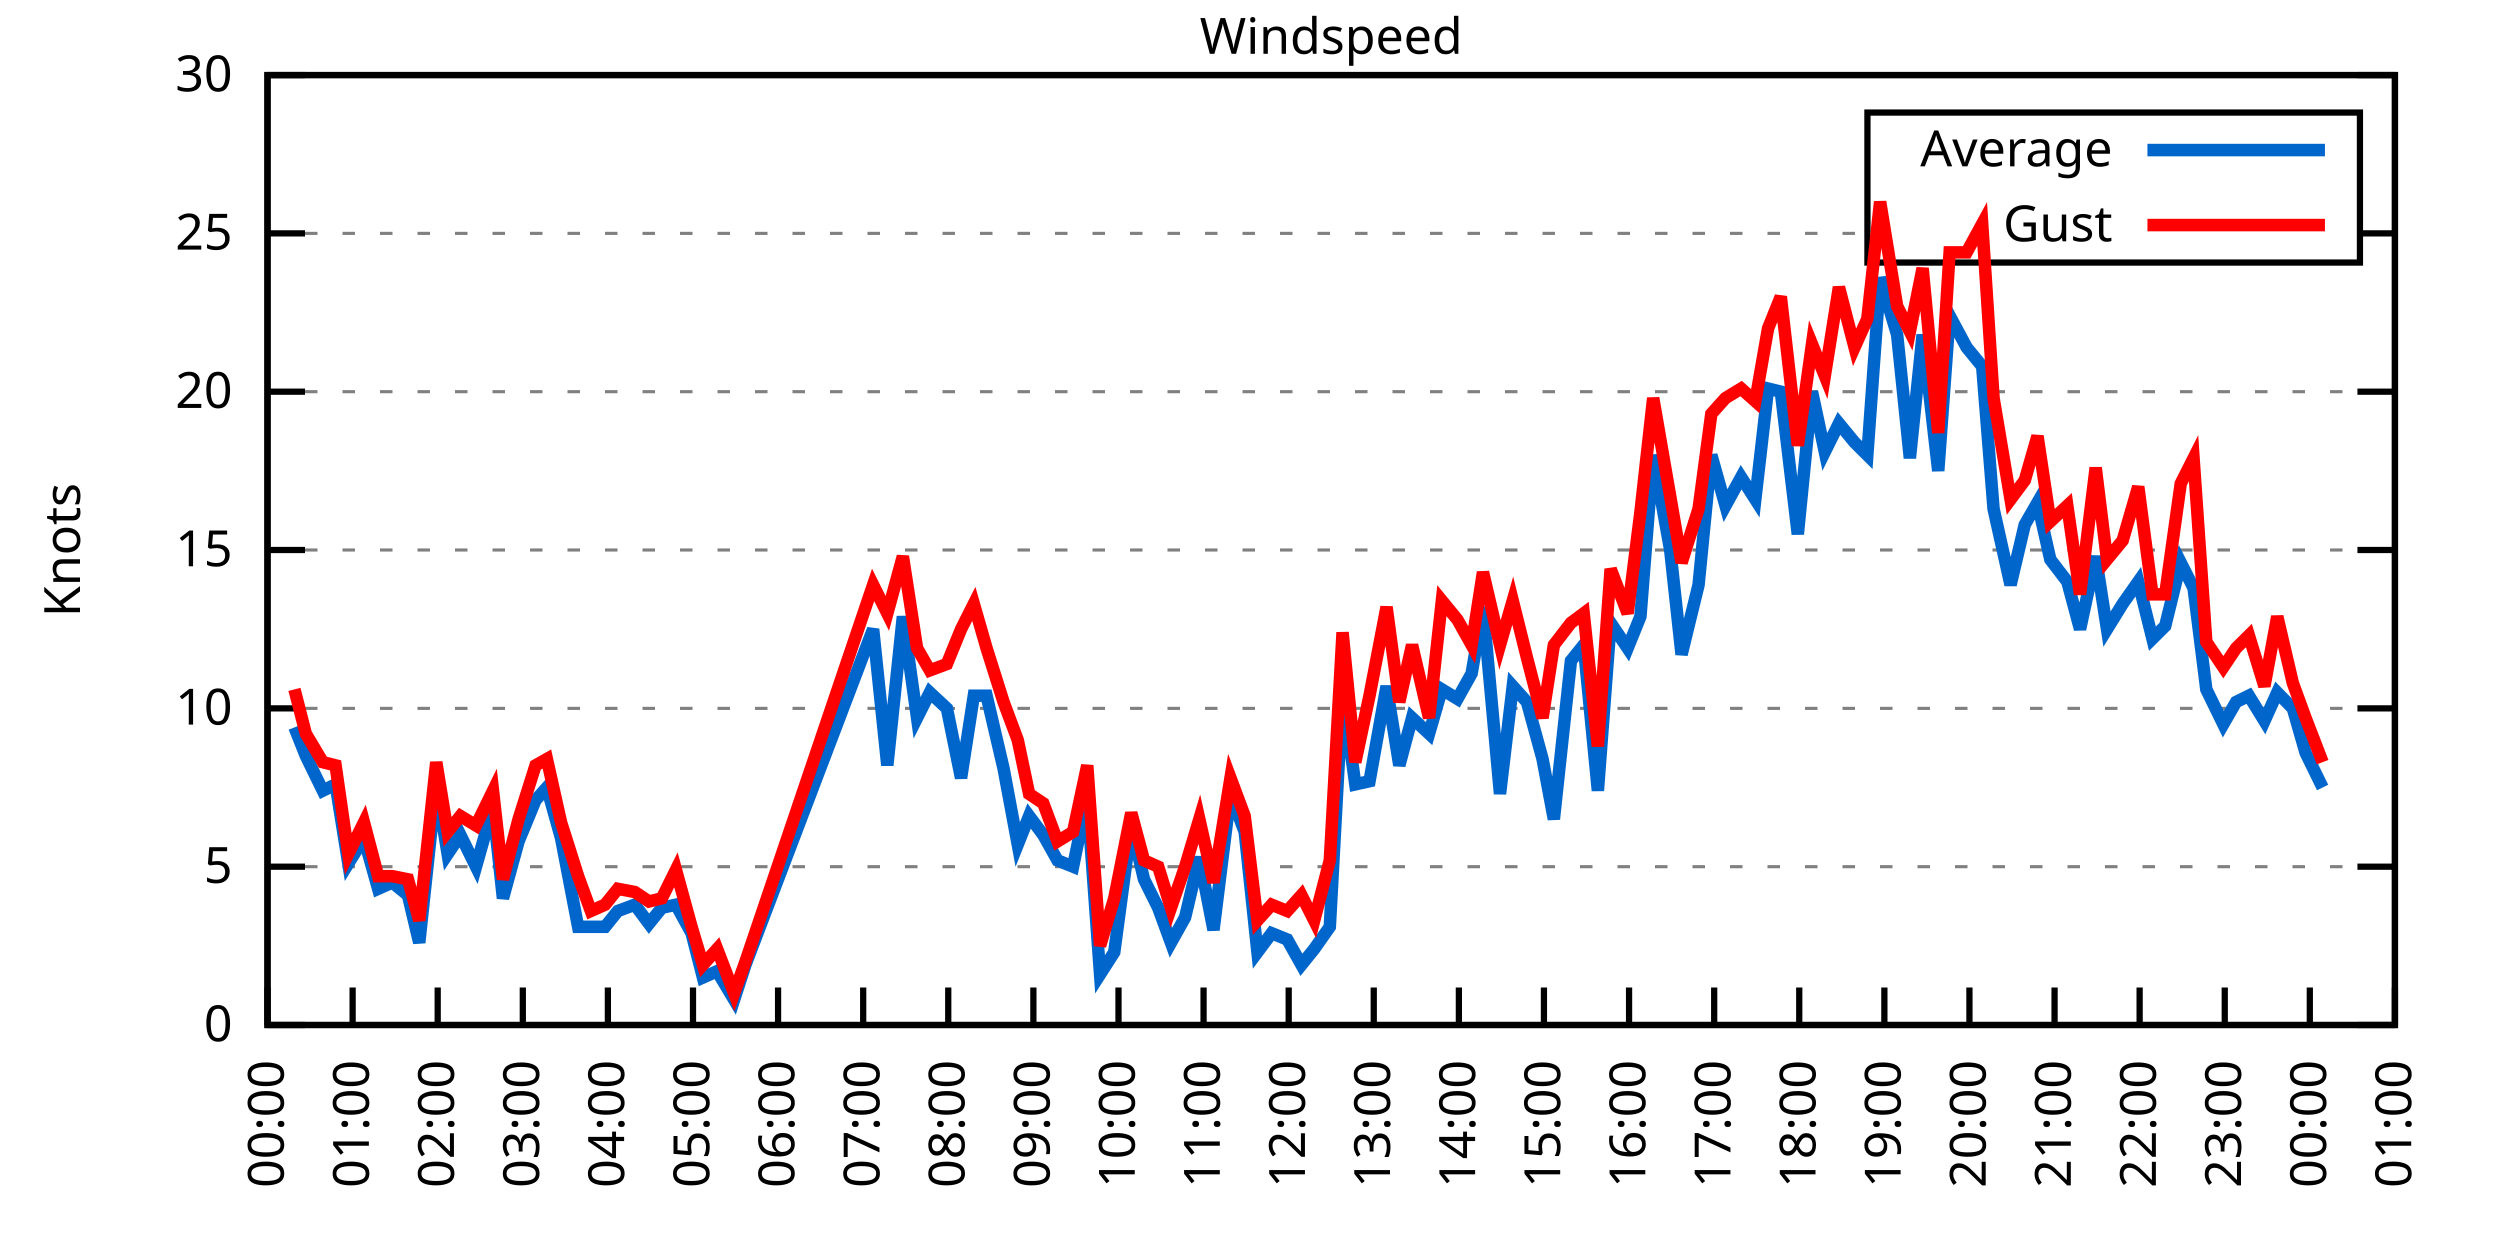
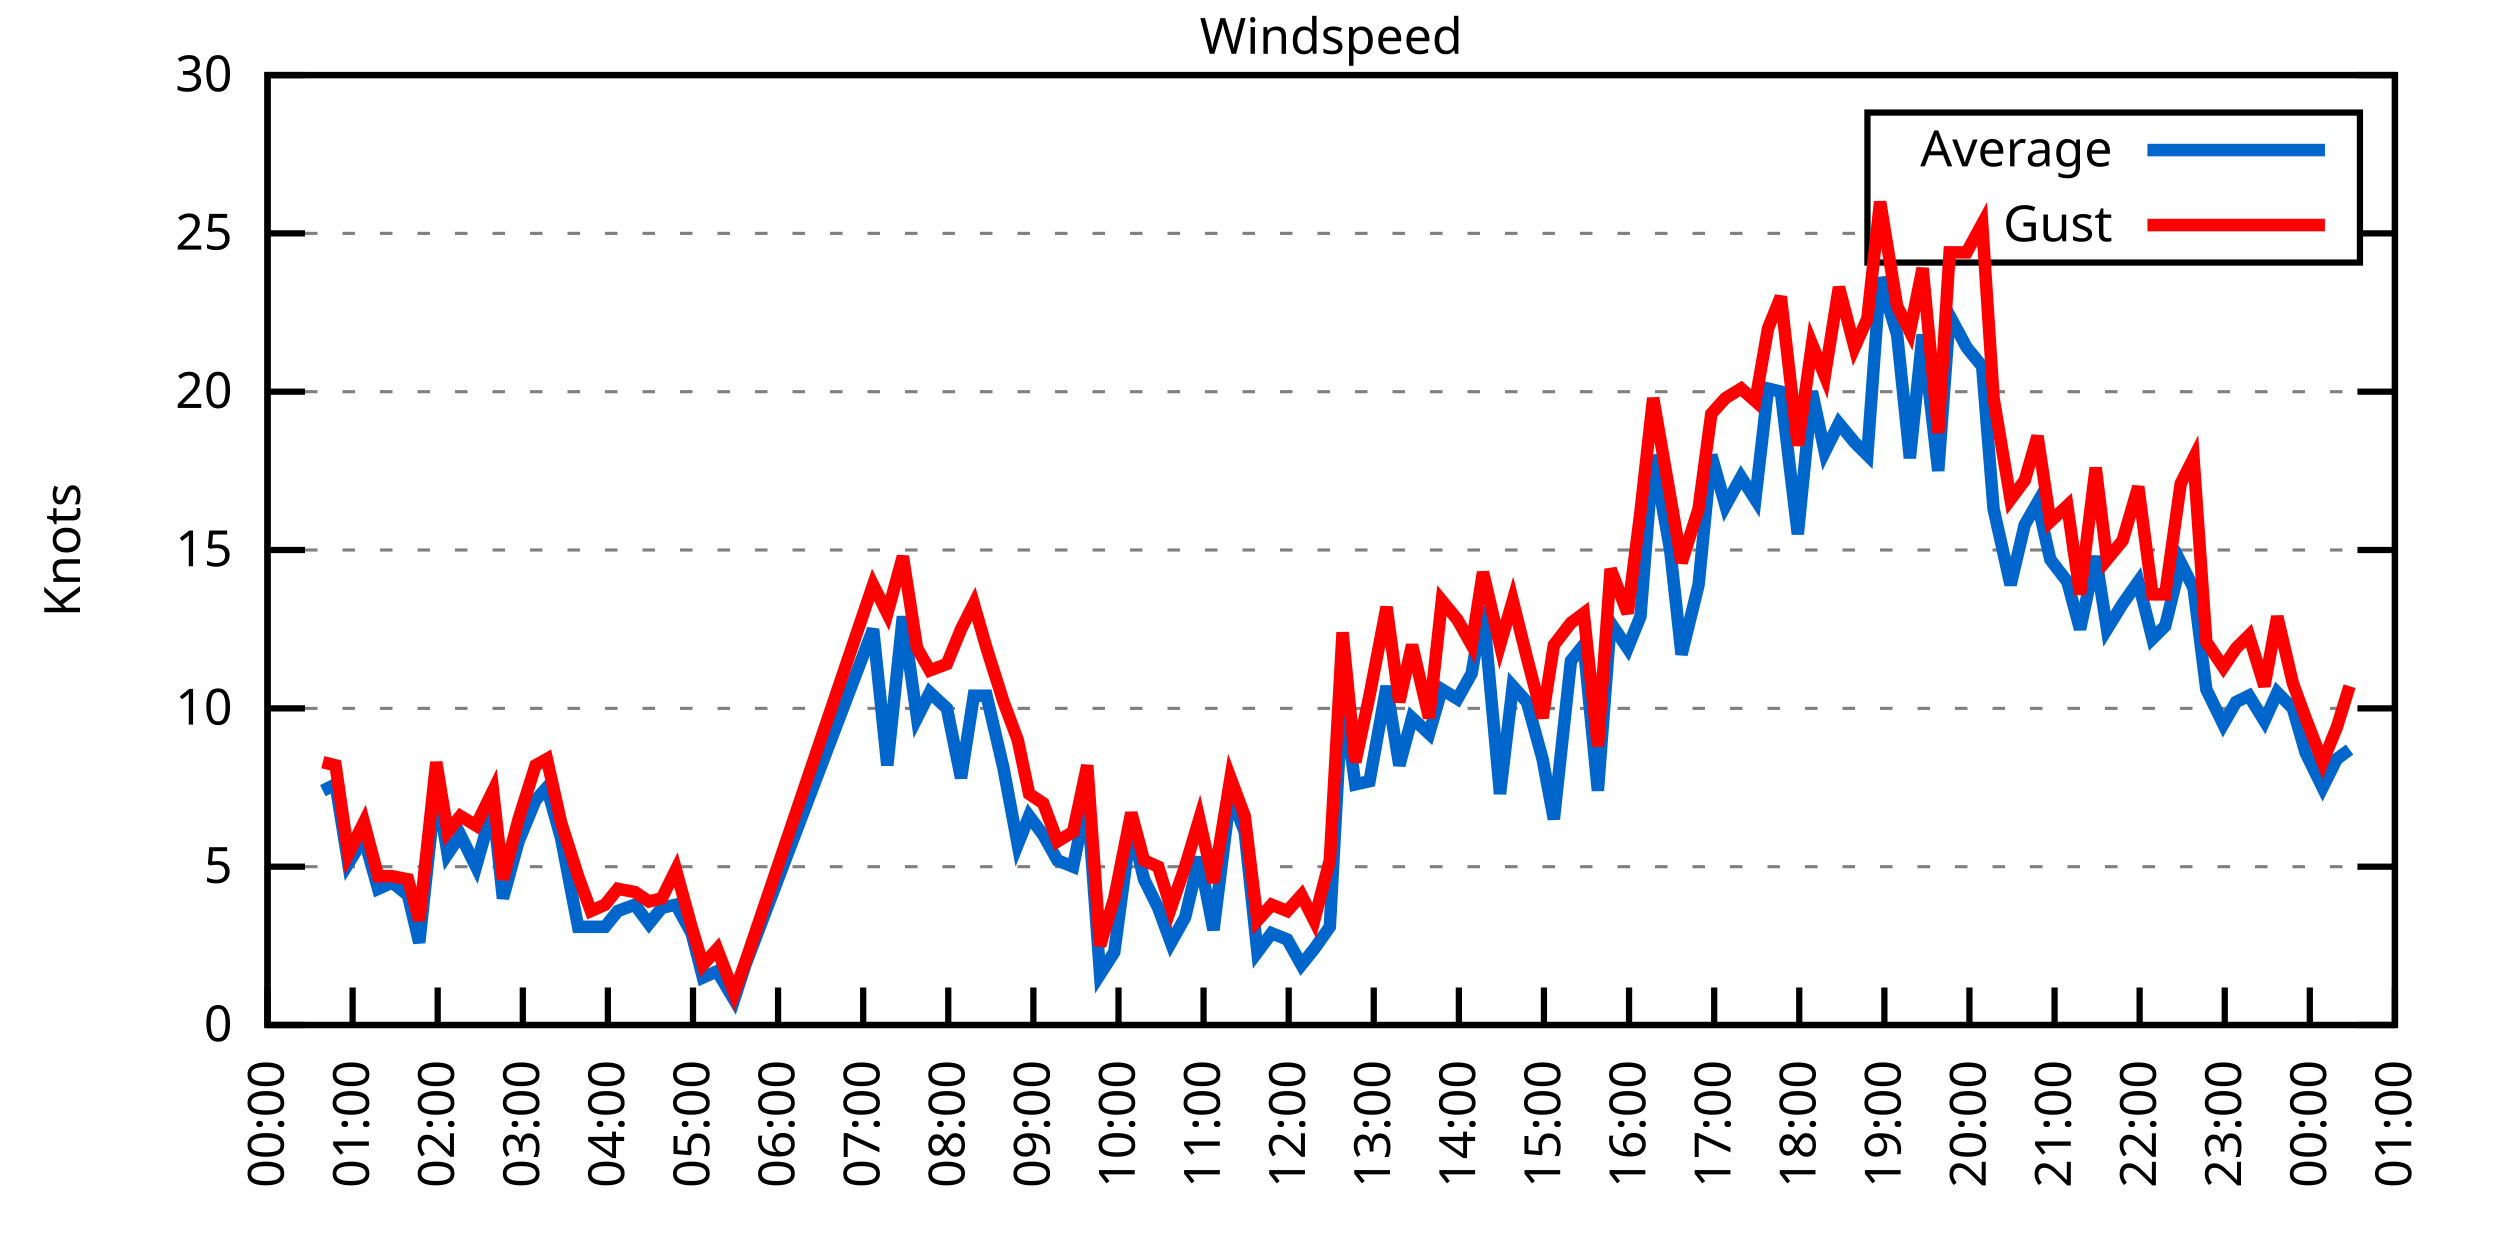
<svg xmlns="http://www.w3.org/2000/svg" xmlns:xlink="http://www.w3.org/1999/xlink" width="400" height="200" viewBox="0 0 400 200">
  <g id="gnuplot_canvas">
    <rect x="0" y="0" width="400" height="200" fill="none" />
    <defs>
      <circle id="gpDot" r="0.5" stroke-width="0.5" stroke="currentColor" />
      <path id="gpPt0" stroke-width="0.333" stroke="currentColor" d="M-1,0 h2 M0,-1 v2" />
      <path id="gpPt1" stroke-width="0.333" stroke="currentColor" d="M-1,-1 L1,1 M1,-1 L-1,1" />
      <path id="gpPt2" stroke-width="0.333" stroke="currentColor" d="M-1,0 L1,0 M0,-1 L0,1 M-1,-1 L1,1 M-1,1 L1,-1" />
      <rect id="gpPt3" stroke-width="0.333" stroke="currentColor" x="-1" y="-1" width="2" height="2" />
      <rect id="gpPt4" stroke-width="0.333" stroke="currentColor" fill="currentColor" x="-1" y="-1" width="2" height="2" />
      <circle id="gpPt5" stroke-width="0.333" stroke="currentColor" cx="0" cy="0" r="1" />
      <use xlink:href="#gpPt5" id="gpPt6" fill="currentColor" stroke="none" />
      <path id="gpPt7" stroke-width="0.333" stroke="currentColor" d="M0,-1.33 L-1.33,0.67 L1.33,0.67 z" />
      <use xlink:href="#gpPt7" id="gpPt8" fill="currentColor" stroke="none" />
      <use xlink:href="#gpPt7" id="gpPt9" stroke="currentColor" transform="rotate(180)" />
      <use xlink:href="#gpPt9" id="gpPt10" fill="currentColor" stroke="none" />
      <use xlink:href="#gpPt3" id="gpPt11" stroke="currentColor" transform="rotate(45)" />
      <use xlink:href="#gpPt11" id="gpPt12" fill="currentColor" stroke="none" />
      <path id="gpPt13" stroke-width="0.333" stroke="currentColor" d="M0,1.330 L1.265,0.411 L0.782,-1.067 L-0.782,-1.076 L-1.265,0.411 z" />
      <use xlink:href="#gpPt13" id="gpPt14" fill="currentColor" stroke="none" />
      <filter id="textbox" filterUnits="objectBoundingBox" x="0" y="0" height="1" width="1">
        <feFlood flood-color="white" flood-opacity="1" result="bgnd" />
        <feComposite in="SourceGraphic" in2="bgnd" operator="atop" />
      </filter>
      <filter id="greybox" filterUnits="objectBoundingBox" x="0" y="0" height="1" width="1">
        <feFlood flood-color="lightgrey" flood-opacity="1" result="grey" />
        <feComposite in="SourceGraphic" in2="grey" operator="atop" />
      </filter>
    </defs>
    <g fill="none" color="white" stroke="currentColor" stroke-width="1.00" stroke-linecap="butt" stroke-linejoin="miter">
</g>
    <g fill="none" color="black" stroke="currentColor" stroke-width="1.00" stroke-linecap="butt" stroke-linejoin="miter">
      <g stroke="none" shape-rendering="crispEdges">
        <polygon fill="rgb(255, 255, 255)" points="42.80,164.00 383.18,164.00 383.18,12.02 42.80,12.02 " />
      </g>
    </g>
    <g fill="none" color="black" stroke="currentColor" stroke-width="1.00" stroke-linecap="butt" stroke-linejoin="miter">
</g>
    <g fill="none" color="black" stroke="black" stroke-width="0.50" stroke-linecap="butt" stroke-linejoin="miter">
</g>
    <g fill="none" color="gray" stroke="currentColor" stroke-width="0.50" stroke-linecap="butt" stroke-linejoin="miter">
      <path stroke="gray" stroke-dasharray="2,4" class="gridline" d="M42.80,164.00 L383.19,164.00  " />
    </g>
    <g fill="none" color="gray" stroke="gray" stroke-width="1.00" stroke-linecap="butt" stroke-linejoin="miter">
</g>
    <g fill="none" color="black" stroke="currentColor" stroke-width="1.00" stroke-linecap="butt" stroke-linejoin="miter">
      <path stroke="black" d="M42.80,164.00 L48.80,164.00 M383.19,164.00 L377.19,164.00  " />
      <g transform="translate(37.20,166.60)" stroke="none" fill="black" font-family="Sans" font-size="8.00" text-anchor="end">
        <text>
          <tspan font-family="Sans"> 0</tspan>
        </text>
      </g>
    </g>
    <g fill="none" color="black" stroke="currentColor" stroke-width="1.00" stroke-linecap="butt" stroke-linejoin="miter">
</g>
    <g fill="none" color="black" stroke="black" stroke-width="0.50" stroke-linecap="butt" stroke-linejoin="miter">
</g>
    <g fill="none" color="gray" stroke="currentColor" stroke-width="0.50" stroke-linecap="butt" stroke-linejoin="miter">
      <path stroke="gray" stroke-dasharray="2,4" class="gridline" d="M42.80,138.67 L383.19,138.67  " />
    </g>
    <g fill="none" color="gray" stroke="gray" stroke-width="1.00" stroke-linecap="butt" stroke-linejoin="miter">
</g>
    <g fill="none" color="black" stroke="currentColor" stroke-width="1.00" stroke-linecap="butt" stroke-linejoin="miter">
      <path stroke="black" d="M42.80,138.67 L48.80,138.67 M383.19,138.67 L377.19,138.67  " />
      <g transform="translate(37.20,141.27)" stroke="none" fill="black" font-family="Sans" font-size="8.00" text-anchor="end">
        <text>
          <tspan font-family="Sans"> 5</tspan>
        </text>
      </g>
    </g>
    <g fill="none" color="black" stroke="currentColor" stroke-width="1.00" stroke-linecap="butt" stroke-linejoin="miter">
</g>
    <g fill="none" color="black" stroke="black" stroke-width="0.50" stroke-linecap="butt" stroke-linejoin="miter">
</g>
    <g fill="none" color="gray" stroke="currentColor" stroke-width="0.50" stroke-linecap="butt" stroke-linejoin="miter">
      <path stroke="gray" stroke-dasharray="2,4" class="gridline" d="M42.80,113.34 L383.19,113.34  " />
    </g>
    <g fill="none" color="gray" stroke="gray" stroke-width="1.00" stroke-linecap="butt" stroke-linejoin="miter">
</g>
    <g fill="none" color="black" stroke="currentColor" stroke-width="1.00" stroke-linecap="butt" stroke-linejoin="miter">
      <path stroke="black" d="M42.80,113.34 L48.80,113.34 M383.19,113.34 L377.19,113.34  " />
      <g transform="translate(37.20,115.94)" stroke="none" fill="black" font-family="Sans" font-size="8.00" text-anchor="end">
        <text>
          <tspan font-family="Sans"> 10</tspan>
        </text>
      </g>
    </g>
    <g fill="none" color="black" stroke="currentColor" stroke-width="1.00" stroke-linecap="butt" stroke-linejoin="miter">
</g>
    <g fill="none" color="black" stroke="black" stroke-width="0.50" stroke-linecap="butt" stroke-linejoin="miter">
</g>
    <g fill="none" color="gray" stroke="currentColor" stroke-width="0.50" stroke-linecap="butt" stroke-linejoin="miter">
      <path stroke="gray" stroke-dasharray="2,4" class="gridline" d="M42.80,88.00 L383.19,88.00  " />
    </g>
    <g fill="none" color="gray" stroke="gray" stroke-width="1.00" stroke-linecap="butt" stroke-linejoin="miter">
</g>
    <g fill="none" color="black" stroke="currentColor" stroke-width="1.00" stroke-linecap="butt" stroke-linejoin="miter">
      <path stroke="black" d="M42.80,88.00 L48.80,88.00 M383.19,88.00 L377.19,88.00  " />
      <g transform="translate(37.20,90.60)" stroke="none" fill="black" font-family="Sans" font-size="8.00" text-anchor="end">
        <text>
          <tspan font-family="Sans"> 15</tspan>
        </text>
      </g>
    </g>
    <g fill="none" color="black" stroke="currentColor" stroke-width="1.00" stroke-linecap="butt" stroke-linejoin="miter">
</g>
    <g fill="none" color="black" stroke="black" stroke-width="0.50" stroke-linecap="butt" stroke-linejoin="miter">
</g>
    <g fill="none" color="gray" stroke="currentColor" stroke-width="0.50" stroke-linecap="butt" stroke-linejoin="miter">
      <path stroke="gray" stroke-dasharray="2,4" class="gridline" d="M42.80,62.67 L383.19,62.67  " />
    </g>
    <g fill="none" color="gray" stroke="gray" stroke-width="1.00" stroke-linecap="butt" stroke-linejoin="miter">
</g>
    <g fill="none" color="black" stroke="currentColor" stroke-width="1.00" stroke-linecap="butt" stroke-linejoin="miter">
      <path stroke="black" d="M42.80,62.67 L48.80,62.67 M383.19,62.67 L377.19,62.67  " />
      <g transform="translate(37.20,65.27)" stroke="none" fill="black" font-family="Sans" font-size="8.00" text-anchor="end">
        <text>
          <tspan font-family="Sans"> 20</tspan>
        </text>
      </g>
    </g>
    <g fill="none" color="black" stroke="currentColor" stroke-width="1.00" stroke-linecap="butt" stroke-linejoin="miter">
</g>
    <g fill="none" color="black" stroke="black" stroke-width="0.50" stroke-linecap="butt" stroke-linejoin="miter">
</g>
    <g fill="none" color="gray" stroke="currentColor" stroke-width="0.50" stroke-linecap="butt" stroke-linejoin="miter">
      <path stroke="gray" stroke-dasharray="2,4" class="gridline" d="M42.80,37.34 L298.79,37.34 M377.59,37.34 L383.19,37.34  " />
    </g>
    <g fill="none" color="gray" stroke="gray" stroke-width="1.00" stroke-linecap="butt" stroke-linejoin="miter">
</g>
    <g fill="none" color="black" stroke="currentColor" stroke-width="1.00" stroke-linecap="butt" stroke-linejoin="miter">
      <path stroke="black" d="M42.80,37.34 L48.80,37.34 M383.19,37.34 L377.19,37.34  " />
      <g transform="translate(37.20,39.94)" stroke="none" fill="black" font-family="Sans" font-size="8.00" text-anchor="end">
        <text>
          <tspan font-family="Sans"> 25</tspan>
        </text>
      </g>
    </g>
    <g fill="none" color="black" stroke="currentColor" stroke-width="1.00" stroke-linecap="butt" stroke-linejoin="miter">
</g>
    <g fill="none" color="black" stroke="black" stroke-width="0.50" stroke-linecap="butt" stroke-linejoin="miter">
</g>
    <g fill="none" color="gray" stroke="currentColor" stroke-width="0.50" stroke-linecap="butt" stroke-linejoin="miter">
      <path stroke="gray" stroke-dasharray="2,4" class="gridline" d="M42.80,12.01 L383.19,12.01  " />
    </g>
    <g fill="none" color="gray" stroke="gray" stroke-width="1.00" stroke-linecap="butt" stroke-linejoin="miter">
</g>
    <g fill="none" color="black" stroke="currentColor" stroke-width="1.00" stroke-linecap="butt" stroke-linejoin="miter">
      <path stroke="black" d="M42.80,12.01 L48.80,12.01 M383.19,12.01 L377.19,12.01  " />
      <g transform="translate(37.20,14.61)" stroke="none" fill="black" font-family="Sans" font-size="8.00" text-anchor="end">
        <text>
          <tspan font-family="Sans"> 30</tspan>
        </text>
      </g>
    </g>
    <g fill="none" color="black" stroke="currentColor" stroke-width="1.00" stroke-linecap="butt" stroke-linejoin="miter">
      <path stroke="black" d="M42.80,164.00 L42.80,158.00  " />
      <g transform="translate(45.40,169.60) rotate(270.00)" stroke="none" fill="black" font-family="Sans" font-size="8.00" text-anchor="end">
        <text>
          <tspan font-family="Sans">00:00</tspan>
        </text>
      </g>
    </g>
    <g fill="none" color="black" stroke="currentColor" stroke-width="1.00" stroke-linecap="butt" stroke-linejoin="miter">
      <path stroke="black" d="M56.42,164.00 L56.42,158.00  " />
      <g transform="translate(59.02,169.60) rotate(270.00)" stroke="none" fill="black" font-family="Sans" font-size="8.00" text-anchor="end">
        <text>
          <tspan font-family="Sans">01:00</tspan>
        </text>
      </g>
    </g>
    <g fill="none" color="black" stroke="currentColor" stroke-width="1.00" stroke-linecap="butt" stroke-linejoin="miter">
      <path stroke="black" d="M70.03,164.00 L70.03,158.00  " />
      <g transform="translate(72.63,169.60) rotate(270.00)" stroke="none" fill="black" font-family="Sans" font-size="8.00" text-anchor="end">
        <text>
          <tspan font-family="Sans">02:00</tspan>
        </text>
      </g>
    </g>
    <g fill="none" color="black" stroke="currentColor" stroke-width="1.00" stroke-linecap="butt" stroke-linejoin="miter">
      <path stroke="black" d="M83.65,164.00 L83.65,158.00  " />
      <g transform="translate(86.25,169.60) rotate(270.00)" stroke="none" fill="black" font-family="Sans" font-size="8.00" text-anchor="end">
        <text>
          <tspan font-family="Sans">03:00</tspan>
        </text>
      </g>
    </g>
    <g fill="none" color="black" stroke="currentColor" stroke-width="1.00" stroke-linecap="butt" stroke-linejoin="miter">
      <path stroke="black" d="M97.26,164.00 L97.26,158.00  " />
      <g transform="translate(99.86,169.60) rotate(270.00)" stroke="none" fill="black" font-family="Sans" font-size="8.00" text-anchor="end">
        <text>
          <tspan font-family="Sans">04:00</tspan>
        </text>
      </g>
    </g>
    <g fill="none" color="black" stroke="currentColor" stroke-width="1.00" stroke-linecap="butt" stroke-linejoin="miter">
      <path stroke="black" d="M110.88,164.00 L110.88,158.00  " />
      <g transform="translate(113.48,169.60) rotate(270.00)" stroke="none" fill="black" font-family="Sans" font-size="8.00" text-anchor="end">
        <text>
          <tspan font-family="Sans">05:00</tspan>
        </text>
      </g>
    </g>
    <g fill="none" color="black" stroke="currentColor" stroke-width="1.00" stroke-linecap="butt" stroke-linejoin="miter">
      <path stroke="black" d="M124.49,164.00 L124.49,158.00  " />
      <g transform="translate(127.09,169.60) rotate(270.00)" stroke="none" fill="black" font-family="Sans" font-size="8.00" text-anchor="end">
        <text>
          <tspan font-family="Sans">06:00</tspan>
        </text>
      </g>
    </g>
    <g fill="none" color="black" stroke="currentColor" stroke-width="1.00" stroke-linecap="butt" stroke-linejoin="miter">
      <path stroke="black" d="M138.11,164.00 L138.11,158.00  " />
      <g transform="translate(140.71,169.60) rotate(270.00)" stroke="none" fill="black" font-family="Sans" font-size="8.00" text-anchor="end">
        <text>
          <tspan font-family="Sans">07:00</tspan>
        </text>
      </g>
    </g>
    <g fill="none" color="black" stroke="currentColor" stroke-width="1.00" stroke-linecap="butt" stroke-linejoin="miter">
      <path stroke="black" d="M151.72,164.00 L151.72,158.00  " />
      <g transform="translate(154.32,169.60) rotate(270.00)" stroke="none" fill="black" font-family="Sans" font-size="8.00" text-anchor="end">
        <text>
          <tspan font-family="Sans">08:00</tspan>
        </text>
      </g>
    </g>
    <g fill="none" color="black" stroke="currentColor" stroke-width="1.00" stroke-linecap="butt" stroke-linejoin="miter">
      <path stroke="black" d="M165.34,164.00 L165.34,158.00  " />
      <g transform="translate(167.94,169.60) rotate(270.00)" stroke="none" fill="black" font-family="Sans" font-size="8.00" text-anchor="end">
        <text>
          <tspan font-family="Sans">09:00</tspan>
        </text>
      </g>
    </g>
    <g fill="none" color="black" stroke="currentColor" stroke-width="1.00" stroke-linecap="butt" stroke-linejoin="miter">
      <path stroke="black" d="M178.96,164.00 L178.96,158.00  " />
      <g transform="translate(181.56,169.60) rotate(270.00)" stroke="none" fill="black" font-family="Sans" font-size="8.00" text-anchor="end">
        <text>
          <tspan font-family="Sans">10:00</tspan>
        </text>
      </g>
    </g>
    <g fill="none" color="black" stroke="currentColor" stroke-width="1.00" stroke-linecap="butt" stroke-linejoin="miter">
      <path stroke="black" d="M192.57,164.00 L192.57,158.00  " />
      <g transform="translate(195.17,169.60) rotate(270.00)" stroke="none" fill="black" font-family="Sans" font-size="8.00" text-anchor="end">
        <text>
          <tspan font-family="Sans">11:00</tspan>
        </text>
      </g>
    </g>
    <g fill="none" color="black" stroke="currentColor" stroke-width="1.00" stroke-linecap="butt" stroke-linejoin="miter">
      <path stroke="black" d="M206.19,164.00 L206.19,158.00  " />
      <g transform="translate(208.79,169.60) rotate(270.00)" stroke="none" fill="black" font-family="Sans" font-size="8.00" text-anchor="end">
        <text>
          <tspan font-family="Sans">12:00</tspan>
        </text>
      </g>
    </g>
    <g fill="none" color="black" stroke="currentColor" stroke-width="1.00" stroke-linecap="butt" stroke-linejoin="miter">
      <path stroke="black" d="M219.80,164.00 L219.80,158.00  " />
      <g transform="translate(222.40,169.60) rotate(270.00)" stroke="none" fill="black" font-family="Sans" font-size="8.00" text-anchor="end">
        <text>
          <tspan font-family="Sans">13:00</tspan>
        </text>
      </g>
    </g>
    <g fill="none" color="black" stroke="currentColor" stroke-width="1.00" stroke-linecap="butt" stroke-linejoin="miter">
      <path stroke="black" d="M233.42,164.00 L233.42,158.00  " />
      <g transform="translate(236.02,169.60) rotate(270.00)" stroke="none" fill="black" font-family="Sans" font-size="8.00" text-anchor="end">
        <text>
          <tspan font-family="Sans">14:00</tspan>
        </text>
      </g>
    </g>
    <g fill="none" color="black" stroke="currentColor" stroke-width="1.00" stroke-linecap="butt" stroke-linejoin="miter">
      <path stroke="black" d="M247.03,164.00 L247.03,158.00  " />
      <g transform="translate(249.63,169.60) rotate(270.00)" stroke="none" fill="black" font-family="Sans" font-size="8.00" text-anchor="end">
        <text>
          <tspan font-family="Sans">15:00</tspan>
        </text>
      </g>
    </g>
    <g fill="none" color="black" stroke="currentColor" stroke-width="1.00" stroke-linecap="butt" stroke-linejoin="miter">
      <path stroke="black" d="M260.65,164.00 L260.65,158.00  " />
      <g transform="translate(263.25,169.60) rotate(270.00)" stroke="none" fill="black" font-family="Sans" font-size="8.00" text-anchor="end">
        <text>
          <tspan font-family="Sans">16:00</tspan>
        </text>
      </g>
    </g>
    <g fill="none" color="black" stroke="currentColor" stroke-width="1.00" stroke-linecap="butt" stroke-linejoin="miter">
      <path stroke="black" d="M274.27,164.00 L274.27,158.00  " />
      <g transform="translate(276.87,169.60) rotate(270.00)" stroke="none" fill="black" font-family="Sans" font-size="8.00" text-anchor="end">
        <text>
          <tspan font-family="Sans">17:00</tspan>
        </text>
      </g>
    </g>
    <g fill="none" color="black" stroke="currentColor" stroke-width="1.00" stroke-linecap="butt" stroke-linejoin="miter">
      <path stroke="black" d="M287.88,164.00 L287.88,158.00  " />
      <g transform="translate(290.48,169.60) rotate(270.00)" stroke="none" fill="black" font-family="Sans" font-size="8.00" text-anchor="end">
        <text>
          <tspan font-family="Sans">18:00</tspan>
        </text>
      </g>
    </g>
    <g fill="none" color="black" stroke="currentColor" stroke-width="1.00" stroke-linecap="butt" stroke-linejoin="miter">
      <path stroke="black" d="M301.50,164.00 L301.50,158.00  " />
      <g transform="translate(304.10,169.60) rotate(270.00)" stroke="none" fill="black" font-family="Sans" font-size="8.00" text-anchor="end">
        <text>
          <tspan font-family="Sans">19:00</tspan>
        </text>
      </g>
    </g>
    <g fill="none" color="black" stroke="currentColor" stroke-width="1.00" stroke-linecap="butt" stroke-linejoin="miter">
      <path stroke="black" d="M315.11,164.00 L315.11,158.00  " />
      <g transform="translate(317.71,169.60) rotate(270.00)" stroke="none" fill="black" font-family="Sans" font-size="8.00" text-anchor="end">
        <text>
          <tspan font-family="Sans">20:00</tspan>
        </text>
      </g>
    </g>
    <g fill="none" color="black" stroke="currentColor" stroke-width="1.00" stroke-linecap="butt" stroke-linejoin="miter">
      <path stroke="black" d="M328.73,164.00 L328.73,158.00  " />
      <g transform="translate(331.33,169.60) rotate(270.00)" stroke="none" fill="black" font-family="Sans" font-size="8.00" text-anchor="end">
        <text>
          <tspan font-family="Sans">21:00</tspan>
        </text>
      </g>
    </g>
    <g fill="none" color="black" stroke="currentColor" stroke-width="1.00" stroke-linecap="butt" stroke-linejoin="miter">
      <path stroke="black" d="M342.34,164.00 L342.34,158.00  " />
      <g transform="translate(344.94,169.60) rotate(270.00)" stroke="none" fill="black" font-family="Sans" font-size="8.00" text-anchor="end">
        <text>
          <tspan font-family="Sans">22:00</tspan>
        </text>
      </g>
    </g>
    <g fill="none" color="black" stroke="currentColor" stroke-width="1.00" stroke-linecap="butt" stroke-linejoin="miter">
      <path stroke="black" d="M355.96,164.00 L355.96,158.00  " />
      <g transform="translate(358.56,169.60) rotate(270.00)" stroke="none" fill="black" font-family="Sans" font-size="8.00" text-anchor="end">
        <text>
          <tspan font-family="Sans">23:00</tspan>
        </text>
      </g>
    </g>
    <g fill="none" color="black" stroke="currentColor" stroke-width="1.00" stroke-linecap="butt" stroke-linejoin="miter">
      <path stroke="black" d="M369.57,164.00 L369.57,158.00  " />
      <g transform="translate(372.17,169.60) rotate(270.00)" stroke="none" fill="black" font-family="Sans" font-size="8.00" text-anchor="end">
        <text>
          <tspan font-family="Sans">00:00</tspan>
        </text>
      </g>
    </g>
    <g fill="none" color="black" stroke="currentColor" stroke-width="1.00" stroke-linecap="butt" stroke-linejoin="miter">
      <path stroke="black" d="M383.19,164.00 L383.19,158.00  " />
      <g transform="translate(385.79,169.60) rotate(270.00)" stroke="none" fill="black" font-family="Sans" font-size="8.00" text-anchor="end">
        <text>
          <tspan font-family="Sans">01:00</tspan>
        </text>
      </g>
    </g>
    <g fill="none" color="black" stroke="currentColor" stroke-width="1.00" stroke-linecap="butt" stroke-linejoin="miter">
</g>
    <g fill="none" color="black" stroke="currentColor" stroke-width="1.00" stroke-linecap="butt" stroke-linejoin="miter">
      <path stroke="black" d="M42.80,12.01 L42.80,164.00 L383.19,164.00 L383.19,12.01 L42.80,12.01 Z  " />
    </g>
    <g fill="none" color="black" stroke="currentColor" stroke-width="1.00" stroke-linecap="butt" stroke-linejoin="miter">
</g>
    <g fill="none" color="black" stroke="currentColor" stroke-width="1.00" stroke-linecap="butt" stroke-linejoin="miter">
      <path stroke="black" d="M298.79,42.01 L298.79,18.01 L377.59,18.01 L377.59,42.01 L298.79,42.01 Z  " />
    </g>
    <g id="Windspeed_plot_1">
      <g fill="none" color="white" stroke="black" stroke-width="2.00" stroke-linecap="butt" stroke-linejoin="miter">
</g>
      <g fill="none" color="black" stroke="currentColor" stroke-width="2.00" stroke-linecap="butt" stroke-linejoin="miter">
        <g transform="translate(337.99,26.61)" stroke="none" fill="black" font-family="Sans" font-size="8.00" text-anchor="end">
          <text>
            <tspan font-family="Sans">Average</tspan>
          </text>
        </g>
      </g>
      <g fill="none" color="black" stroke="currentColor" stroke-width="2.00" stroke-linecap="butt" stroke-linejoin="miter">
-         <path stroke="rgb(  0, 102, 204)" d="M343.59,24.01 L371.99,24.01 M47.11,116.38 L48.93,120.94 L51.65,126.51 L53.69,125.50 L55.73,138.16 L58.23,134.11   L60.50,142.21 L62.77,141.20 L65.27,143.23 L67.08,150.83 L69.80,125.50 L71.62,136.64 L73.66,133.60 L76.16,138.67   L78.88,129.04 L80.47,143.73 L82.97,134.62 L85.69,128.03 L87.50,126.00 L89.77,134.11 L92.50,148.29 L94.54,148.29   L96.81,148.29 L98.85,145.76 L101.57,144.75 L103.84,147.79 L105.89,145.25 L108.15,144.75 L110.65,149.31 L112.47,156.40   L114.74,155.39 L117.46,159.95 L119.27,154.37 L139.70,100.67 L141.97,122.46 L144.46,98.64 L146.73,114.86 L148.77,110.80   L151.50,113.34 L153.77,124.48 L155.81,111.31 L157.85,111.31 L160.57,122.96 L162.84,135.12 L164.66,130.56 L166.93,133.60   L169.20,137.66 L171.69,138.67 L173.96,127.52 L176.01,155.89 L178.28,152.35 L181.00,132.08 L183.04,140.69 L185.31,145.25   L187.35,150.83 L189.62,146.77 L191.89,137.15 L194.16,148.80 L196.88,127.02 L199.15,133.10 L201.19,152.35 L203.46,149.31   L205.96,150.32 L208.23,154.37 L210.27,151.84 L212.77,148.29 L214.81,110.80 L216.85,125.50 L219.12,124.99 L221.85,109.79   L223.89,122.46 L225.93,114.86 L228.65,117.39 L230.70,110.30 L233.19,111.82 L235.46,107.76 L237.28,97.12 L240.00,127.02   L242.04,109.79 L244.31,112.32 L246.81,121.44 L248.62,131.07 L251.35,105.74 L253.39,103.20 L255.66,126.51 L257.70,99.66   L260.42,103.71 L262.47,98.64 L264.51,72.81 L267.23,88.00 L269.05,104.72 L271.77,93.58 L273.81,72.81 L276.08,80.91   L278.58,76.35 L280.85,79.90 L282.89,62.17 L284.93,62.67 L287.65,85.47 L289.92,62.67 L291.97,72.30 L294.23,67.74   L296.73,70.78 L298.77,72.81 L300.82,44.43 L303.54,53.55 L305.58,73.31 L307.62,53.55 L310.12,75.34 L311.94,50.51   L314.66,55.58 L317.15,58.62 L318.97,81.42 L321.69,93.58 L323.96,83.95 L326.00,80.41 L328.05,89.52 L330.77,93.07   L332.81,100.67 L335.31,89.02 L337.12,100.67 L339.62,96.62 L342.12,93.07 L344.39,102.19 L346.43,100.16 L348.92,90.03   L350.97,94.08 L353.01,110.30 L355.73,115.87 L357.77,112.32 L359.82,111.31 L362.31,115.36 L364.36,110.80 L366.85,113.34   L368.89,120.43 L371.62,126.00  " />
+         <path stroke="rgb(  0, 102, 204)" d="M343.59,24.01 L371.99,24.01 M51.65,126.51 L53.69,125.50 L55.73,138.16 L58.23,134.11 L60.50,142.21 L62.77,141.20   L65.27,143.23 L67.08,150.83 L69.80,125.50 L71.62,136.64 L73.66,133.60 L76.16,138.67 L78.88,129.04 L80.47,143.73   L82.97,134.62 L85.69,128.03 L87.50,126.00 L89.77,134.11 L92.50,148.29 L94.54,148.29 L96.81,148.29 L98.85,145.76   L101.57,144.75 L103.84,147.79 L105.89,145.25 L108.15,144.75 L110.65,149.31 L112.47,156.40 L114.74,155.39 L117.46,159.95   L119.27,154.37 L139.70,100.67 L141.97,122.46 L144.46,98.64 L146.73,114.86 L148.77,110.80 L151.50,113.34 L153.77,124.48   L155.81,111.31 L157.85,111.31 L160.57,122.96 L162.84,135.12 L164.66,130.56 L166.93,133.60 L169.20,137.66 L171.69,138.67   L173.96,127.52 L176.01,155.89 L178.28,152.35 L181.00,132.08 L183.04,140.69 L185.31,145.25 L187.35,150.83 L189.62,146.77   L191.89,137.15 L194.16,148.80 L196.88,127.02 L199.15,133.10 L201.19,152.35 L203.46,149.31 L205.96,150.32 L208.23,154.37   L210.27,151.84 L212.77,148.29 L214.81,110.80 L216.85,125.50 L219.12,124.99 L221.85,109.79 L223.89,122.46 L225.93,114.86   L228.65,117.39 L230.70,110.30 L233.19,111.82 L235.46,107.76 L237.28,97.12 L240.00,127.02 L242.04,109.79 L244.31,112.32   L246.81,121.44 L248.62,131.07 L251.35,105.74 L253.39,103.20 L255.66,126.51 L257.70,99.66 L260.42,103.71 L262.47,98.64   L264.51,72.81 L267.23,88.00 L269.05,104.72 L271.77,93.58 L273.81,72.81 L276.08,80.91 L278.58,76.35 L280.85,79.90   L282.89,62.17 L284.93,62.67 L287.65,85.47 L289.92,62.67 L291.97,72.30 L294.23,67.74 L296.73,70.78 L298.77,72.81   L300.82,44.43 L303.54,53.55 L305.58,73.31 L307.62,53.55 L310.12,75.34 L311.94,50.51 L314.66,55.58 L317.15,58.62   L318.97,81.42 L321.69,93.58 L323.96,83.95 L326.00,80.41 L328.05,89.52 L330.77,93.07 L332.81,100.67 L335.31,89.02   L337.12,100.67 L339.62,96.62 L342.12,93.07 L344.39,102.19 L346.43,100.16 L348.92,90.03 L350.97,94.08 L353.01,110.30   L355.73,115.87 L357.77,112.32 L359.82,111.31 L362.31,115.36 L364.36,110.80 L366.85,113.34 L368.89,120.43 L371.62,126.00   L373.89,121.44 L375.93,119.92  " />
      </g>
    </g>
    <g id="Windspeed_plot_2">
      <g fill="none" color="black" stroke="currentColor" stroke-width="2.00" stroke-linecap="butt" stroke-linejoin="miter">
        <g transform="translate(337.99,38.61)" stroke="none" fill="black" font-family="Sans" font-size="8.00" text-anchor="end">
          <text>
            <tspan font-family="Sans">Gust</tspan>
          </text>
        </g>
      </g>
      <g fill="none" color="black" stroke="currentColor" stroke-width="2.00" stroke-linecap="butt" stroke-linejoin="miter">
-         <path stroke="rgb(255,   0,   0)" d="M343.59,36.01 L371.99,36.01 M47.11,110.30 L48.93,117.39 L51.65,121.95 L53.69,122.46 L55.73,136.64 L58.23,131.58   L60.50,140.19 L62.77,140.19 L65.27,140.69 L67.08,147.28 L69.80,121.95 L71.62,133.10 L73.66,130.56 L76.16,132.08   L78.88,126.51 L80.47,140.69 L82.97,131.07 L85.69,122.46 L87.50,121.44 L89.77,131.58 L92.50,140.19 L94.54,145.76   L96.81,144.75 L98.85,142.21 L101.57,142.72 L103.84,144.24 L105.89,143.73 L108.15,139.17 L110.65,148.29 L112.47,154.37   L114.74,151.84 L117.46,158.93 L119.27,153.87 L139.70,93.58 L141.97,98.14 L144.46,89.02 L146.73,103.71 L148.77,107.26   L151.50,106.24 L153.77,100.67 L155.81,96.62 L157.85,103.71 L160.57,112.32 L162.84,118.40 L164.66,127.02 L166.93,128.54   L169.20,134.62 L171.69,133.10 L173.96,122.46 L176.01,151.33 L178.28,143.73 L181.00,130.06 L183.04,137.66 L185.31,138.67   L187.35,145.25 L189.62,138.67 L191.89,131.07 L194.16,141.20 L196.88,124.48 L199.15,130.56 L201.19,147.28 L203.46,144.75   L205.96,145.76 L208.23,143.23 L210.27,147.28 L212.77,137.66 L214.81,101.18 L216.85,121.95 L219.12,111.31 L221.85,97.12   L223.89,112.32 L225.93,103.20 L228.65,114.86 L230.70,96.11 L233.19,99.15 L235.46,103.20 L237.28,91.55 L240.00,103.20   L242.04,96.11 L244.31,105.23 L246.81,114.86 L248.62,103.20 L251.35,99.66 L253.39,98.14 L255.66,119.42 L257.70,91.04   L260.42,98.14 L262.47,81.93 L264.51,63.69 L267.23,79.39 L269.05,90.03 L271.77,81.42 L273.81,66.22 L276.08,63.69   L278.58,62.17 L280.85,64.19 L282.89,52.54 L284.93,47.47 L287.65,71.29 L289.92,55.07 L291.97,60.14 L294.23,45.95   L296.73,55.58 L298.77,51.02 L300.82,32.28 L303.54,48.99 L305.58,53.05 L307.62,42.91 L310.12,69.26 L311.94,40.38   L314.66,40.38 L317.15,35.82 L318.97,63.69 L321.69,79.90 L323.96,76.86 L326.00,69.77 L328.05,83.45 L330.77,80.91   L332.81,95.10 L335.31,74.83 L337.12,89.52 L339.62,86.49 L342.12,77.87 L344.39,95.10 L346.43,95.10 L348.92,77.37   L350.97,73.31 L353.01,102.70 L355.73,106.75 L357.77,103.71 L359.82,101.68 L362.31,109.79 L364.36,98.64 L366.85,109.28   L368.89,114.86 L371.62,121.95  " />
+         <path stroke="rgb(255,   0,   0)" d="M343.59,36.01 L371.99,36.01 M51.65,121.95 L53.69,122.46 L55.73,136.64 L58.23,131.58 L60.50,140.19 L62.77,140.19   L65.27,140.69 L67.08,147.28 L69.80,121.95 L71.62,133.10 L73.66,130.56 L76.16,132.08 L78.88,126.51 L80.47,140.69   L82.97,131.07 L85.69,122.46 L87.50,121.44 L89.77,131.58 L92.50,140.19 L94.54,145.76 L96.81,144.75 L98.85,142.21   L101.57,142.72 L103.84,144.24 L105.89,143.73 L108.15,139.17 L110.65,148.29 L112.47,154.37 L114.74,151.84 L117.46,158.93   L119.27,153.87 L139.70,93.58 L141.97,98.14 L144.46,89.02 L146.73,103.71 L148.77,107.26 L151.50,106.24 L153.77,100.67   L155.81,96.62 L157.85,103.71 L160.57,112.32 L162.84,118.40 L164.66,127.02 L166.93,128.54 L169.20,134.62 L171.69,133.10   L173.96,122.46 L176.01,151.33 L178.28,143.73 L181.00,130.06 L183.04,137.66 L185.31,138.67 L187.35,145.25 L189.62,138.67   L191.89,131.07 L194.16,141.20 L196.88,124.48 L199.15,130.56 L201.19,147.28 L203.46,144.75 L205.96,145.76 L208.23,143.23   L210.27,147.28 L212.77,137.66 L214.81,101.18 L216.85,121.95 L219.12,111.31 L221.85,97.12 L223.89,112.32 L225.93,103.20   L228.65,114.86 L230.70,96.11 L233.19,99.15 L235.46,103.20 L237.28,91.55 L240.00,103.20 L242.04,96.11 L244.31,105.23   L246.81,114.86 L248.62,103.20 L251.35,99.66 L253.39,98.14 L255.66,119.42 L257.70,91.04 L260.42,98.14 L262.47,81.93   L264.51,63.69 L267.23,79.39 L269.05,90.03 L271.77,81.42 L273.81,66.22 L276.08,63.69 L278.58,62.17 L280.85,64.19   L282.89,52.54 L284.93,47.47 L287.65,71.29 L289.92,55.07 L291.97,60.14 L294.23,45.95 L296.73,55.58 L298.77,51.02   L300.82,32.28 L303.54,48.99 L305.58,53.05 L307.62,42.91 L310.12,69.26 L311.94,40.38 L314.66,40.38 L317.15,35.82   L318.97,63.69 L321.69,79.90 L323.96,76.86 L326.00,69.77 L328.05,83.45 L330.77,80.91 L332.81,95.10 L335.31,74.83   L337.12,89.52 L339.62,86.49 L342.12,77.87 L344.39,95.10 L346.43,95.10 L348.92,77.37 L350.97,73.31 L353.01,102.70   L355.73,106.75 L357.77,103.71 L359.82,101.68 L362.31,109.79 L364.36,98.64 L366.85,109.28 L368.89,114.86 L371.62,121.95   L373.89,116.38 L375.93,109.79  " />
      </g>
    </g>
    <g fill="none" color="black" stroke="currentColor" stroke-width="2.00" stroke-linecap="butt" stroke-linejoin="miter">
</g>
    <g fill="none" color="black" stroke="black" stroke-width="1.00" stroke-linecap="butt" stroke-linejoin="miter">
</g>
    <g fill="none" color="black" stroke="currentColor" stroke-width="1.00" stroke-linecap="butt" stroke-linejoin="miter">
      <path stroke="black" d="M42.80,12.01 L42.80,164.00 L383.19,164.00 L383.19,12.01 L42.80,12.01 Z  " />
      <g transform="translate(12.80,88.01) rotate(270.00)" stroke="none" fill="black" font-family="Sans" font-size="8.00" text-anchor="middle">
        <text>
          <tspan font-family="Sans">Knots</tspan>
        </text>
      </g>
    </g>
    <g fill="none" color="black" stroke="currentColor" stroke-width="1.00" stroke-linecap="butt" stroke-linejoin="miter">
</g>
    <g fill="none" color="black" stroke="currentColor" stroke-width="1.00" stroke-linecap="butt" stroke-linejoin="miter">
      <g transform="translate(212.99,8.61)" stroke="none" fill="black" font-family="Sans" font-size="8.00" text-anchor="middle">
        <text>
          <tspan font-family="Sans">Windspeed</tspan>
        </text>
      </g>
    </g>
    <g fill="none" color="black" stroke="currentColor" stroke-width="1.00" stroke-linecap="butt" stroke-linejoin="miter">
</g>
  </g>
</svg>
